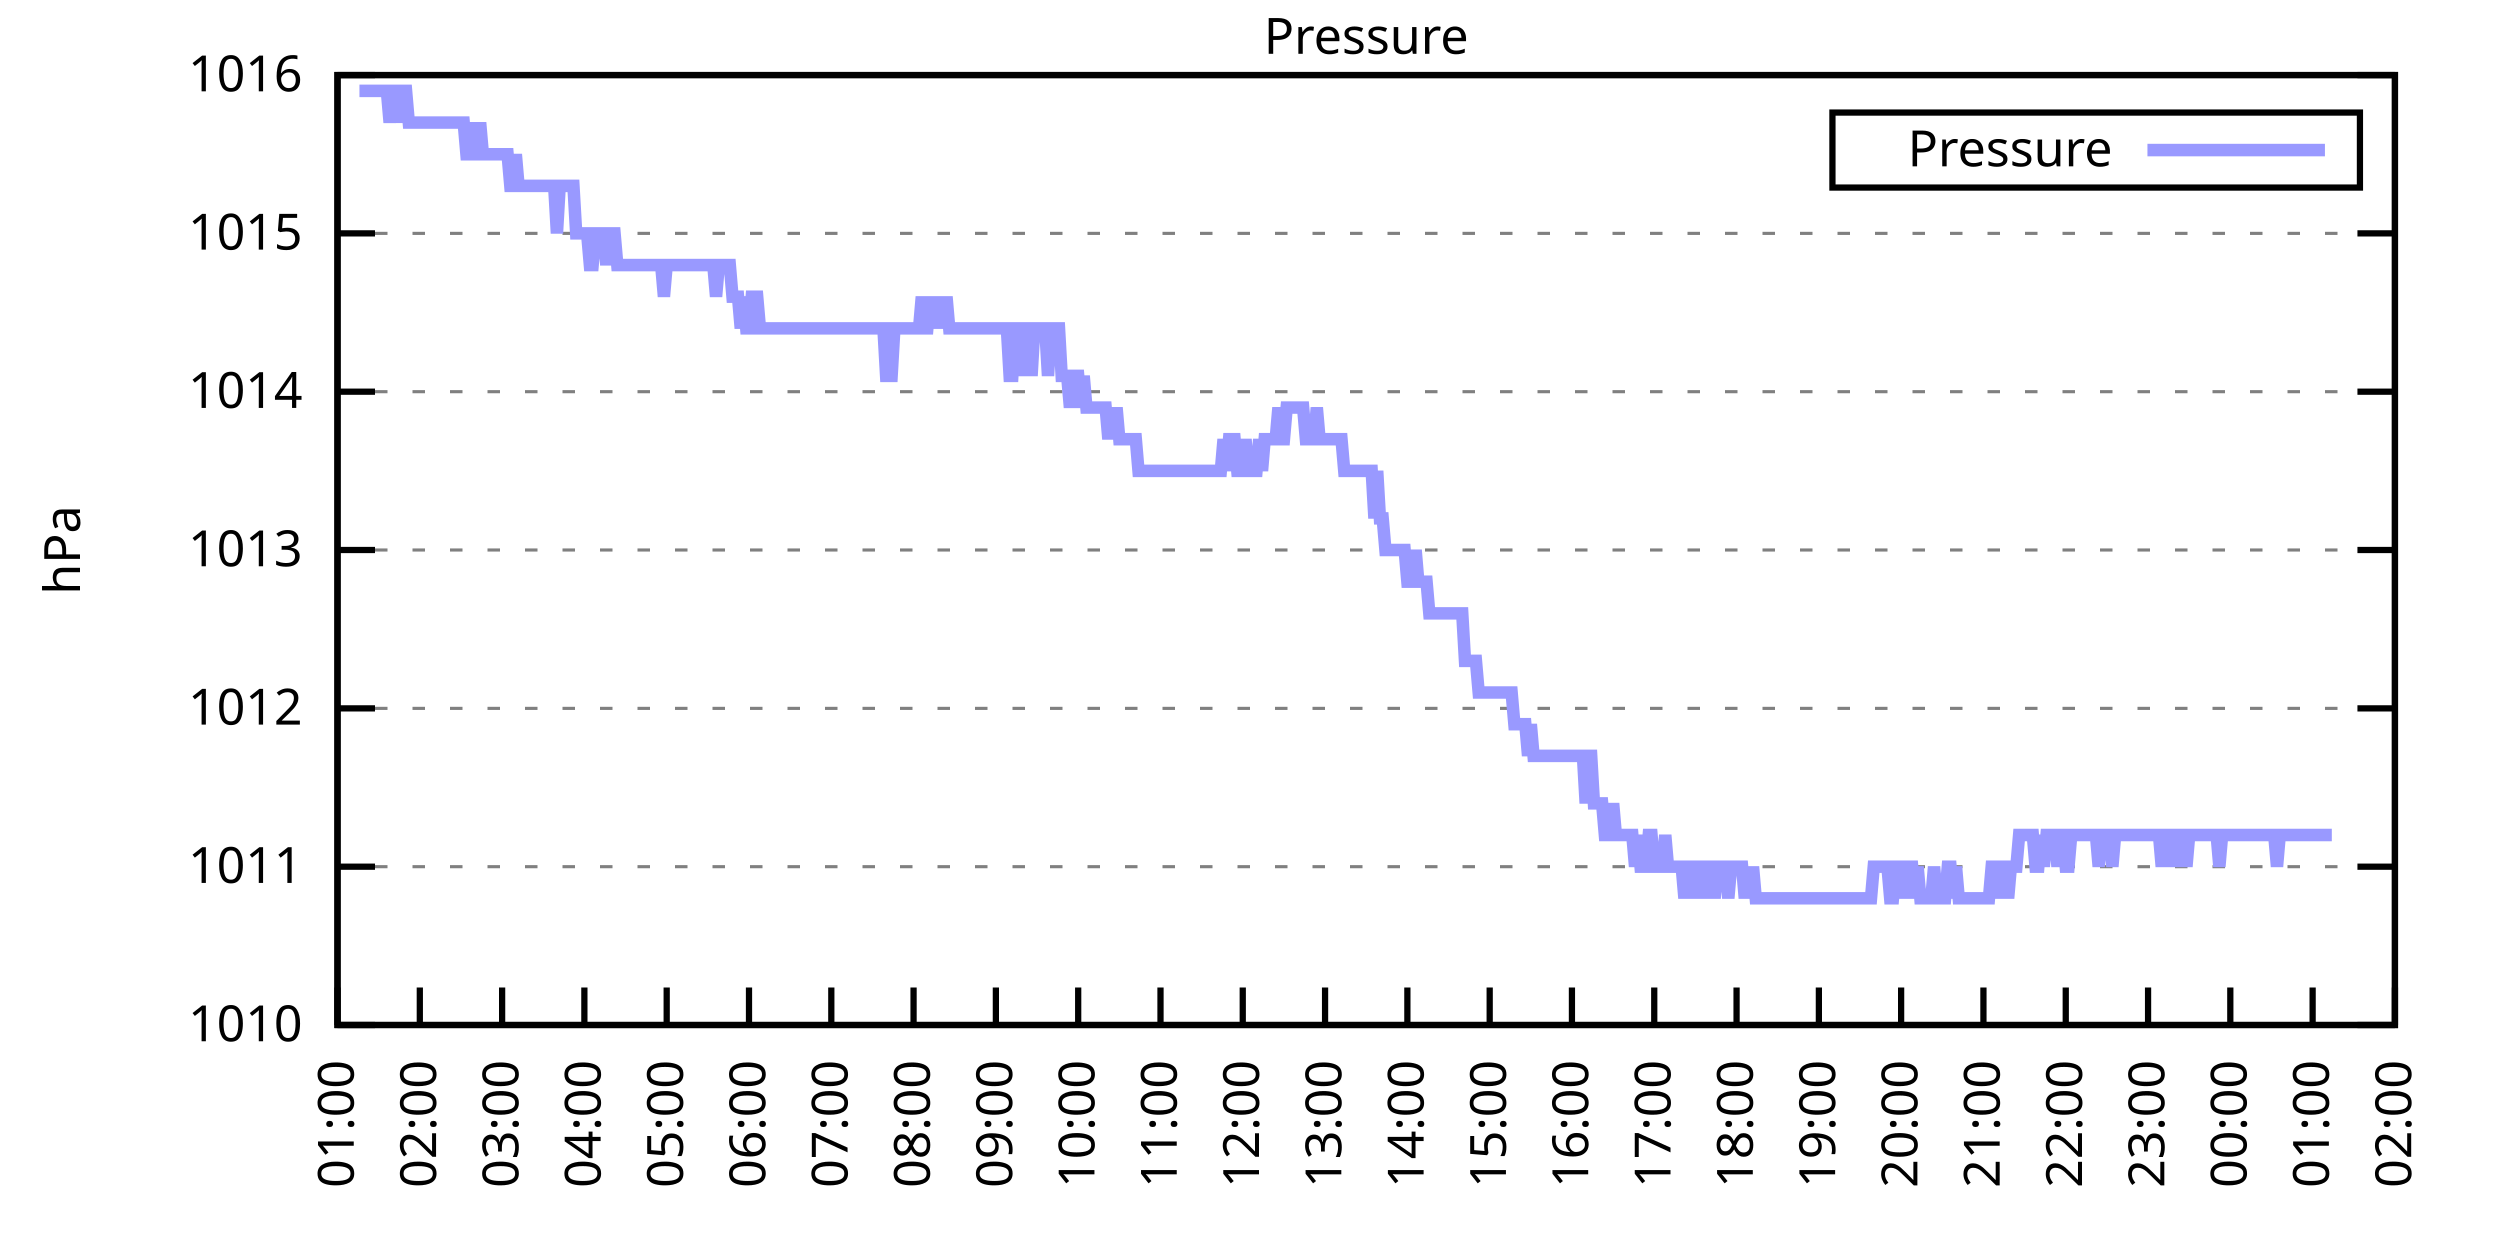
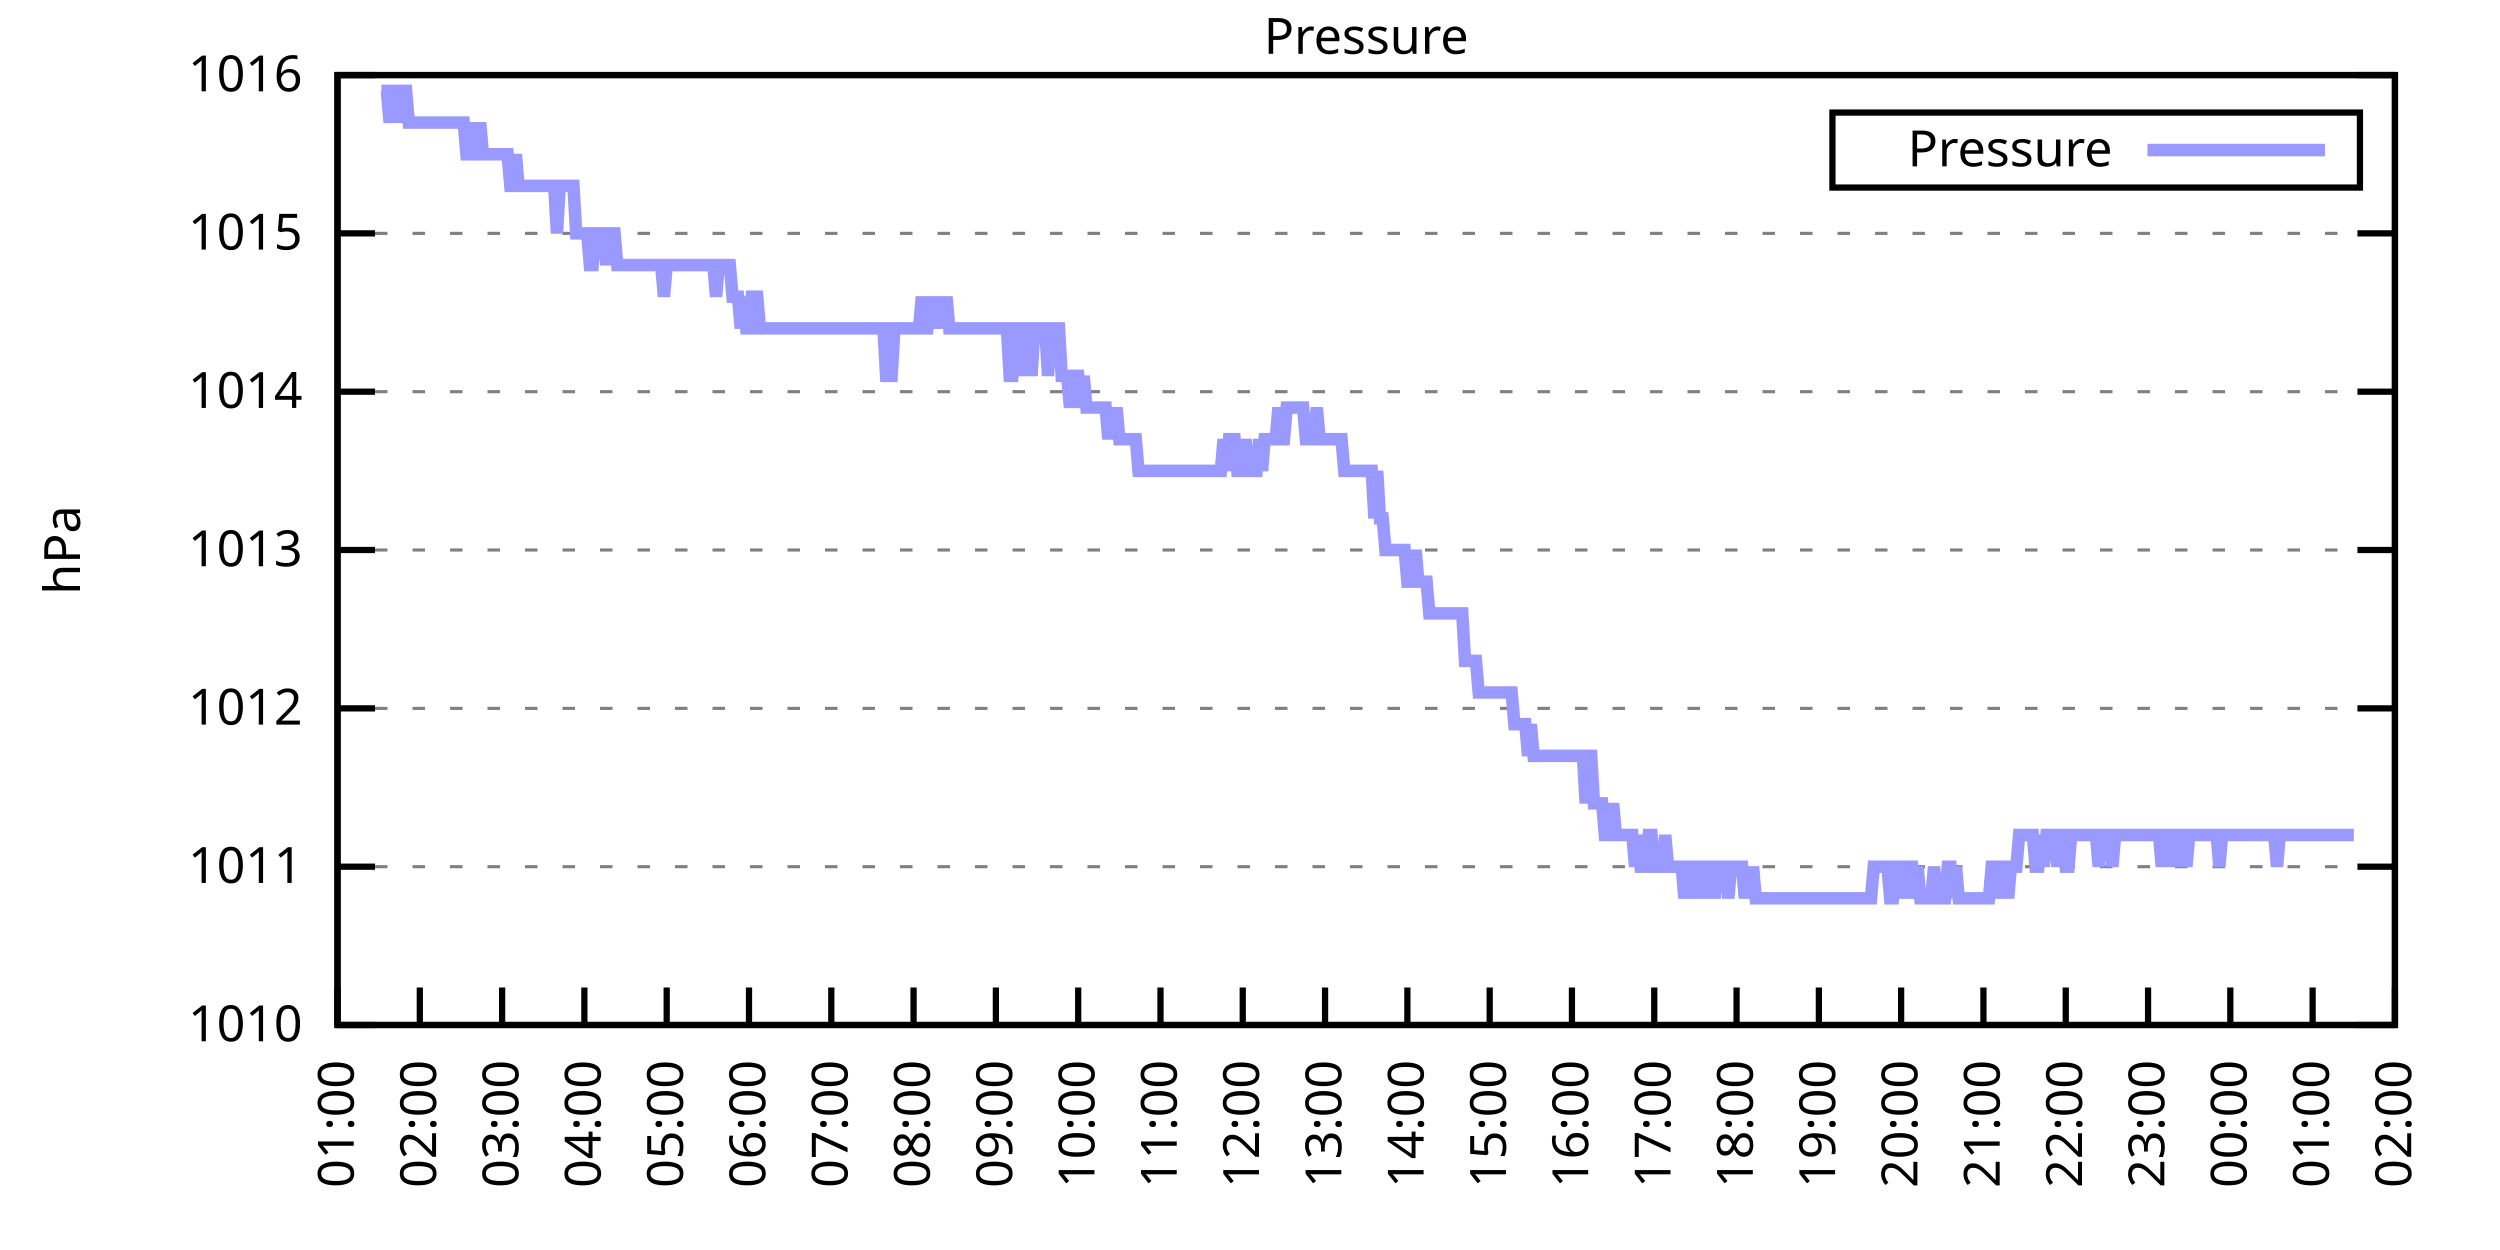
<svg xmlns="http://www.w3.org/2000/svg" xmlns:xlink="http://www.w3.org/1999/xlink" width="400" height="200" viewBox="0 0 400 200">
  <g id="gnuplot_canvas">
    <rect x="0" y="0" width="400" height="200" fill="none" />
    <defs>
      <circle id="gpDot" r="0.5" stroke-width="0.5" stroke="currentColor" />
      <path id="gpPt0" stroke-width="0.333" stroke="currentColor" d="M-1,0 h2 M0,-1 v2" />
      <path id="gpPt1" stroke-width="0.333" stroke="currentColor" d="M-1,-1 L1,1 M1,-1 L-1,1" />
      <path id="gpPt2" stroke-width="0.333" stroke="currentColor" d="M-1,0 L1,0 M0,-1 L0,1 M-1,-1 L1,1 M-1,1 L1,-1" />
      <rect id="gpPt3" stroke-width="0.333" stroke="currentColor" x="-1" y="-1" width="2" height="2" />
      <rect id="gpPt4" stroke-width="0.333" stroke="currentColor" fill="currentColor" x="-1" y="-1" width="2" height="2" />
      <circle id="gpPt5" stroke-width="0.333" stroke="currentColor" cx="0" cy="0" r="1" />
      <use xlink:href="#gpPt5" id="gpPt6" fill="currentColor" stroke="none" />
      <path id="gpPt7" stroke-width="0.333" stroke="currentColor" d="M0,-1.33 L-1.33,0.67 L1.33,0.67 z" />
      <use xlink:href="#gpPt7" id="gpPt8" fill="currentColor" stroke="none" />
      <use xlink:href="#gpPt7" id="gpPt9" stroke="currentColor" transform="rotate(180)" />
      <use xlink:href="#gpPt9" id="gpPt10" fill="currentColor" stroke="none" />
      <use xlink:href="#gpPt3" id="gpPt11" stroke="currentColor" transform="rotate(45)" />
      <use xlink:href="#gpPt11" id="gpPt12" fill="currentColor" stroke="none" />
      <path id="gpPt13" stroke-width="0.333" stroke="currentColor" d="M0,1.330 L1.265,0.411 L0.782,-1.067 L-0.782,-1.076 L-1.265,0.411 z" />
      <use xlink:href="#gpPt13" id="gpPt14" fill="currentColor" stroke="none" />
      <filter id="textbox" filterUnits="objectBoundingBox" x="0" y="0" height="1" width="1">
        <feFlood flood-color="white" flood-opacity="1" result="bgnd" />
        <feComposite in="SourceGraphic" in2="bgnd" operator="atop" />
      </filter>
      <filter id="greybox" filterUnits="objectBoundingBox" x="0" y="0" height="1" width="1">
        <feFlood flood-color="lightgrey" flood-opacity="1" result="grey" />
        <feComposite in="SourceGraphic" in2="grey" operator="atop" />
      </filter>
    </defs>
    <g fill="none" color="white" stroke="currentColor" stroke-width="1.00" stroke-linecap="butt" stroke-linejoin="miter">
</g>
    <g fill="none" color="black" stroke="currentColor" stroke-width="1.00" stroke-linecap="butt" stroke-linejoin="miter">
      <g stroke="none" shape-rendering="crispEdges">
        <polygon fill="rgb(255, 255, 255)" points="54.00,164.00 383.18,164.00 383.18,12.02 54.00,12.02 " />
      </g>
    </g>
    <g fill="none" color="black" stroke="currentColor" stroke-width="1.00" stroke-linecap="butt" stroke-linejoin="miter">
</g>
    <g fill="none" color="black" stroke="black" stroke-width="0.50" stroke-linecap="butt" stroke-linejoin="miter">
</g>
    <g fill="none" color="gray" stroke="currentColor" stroke-width="0.50" stroke-linecap="butt" stroke-linejoin="miter">
      <path stroke="gray" stroke-dasharray="2,4" class="gridline" d="M54.00,164.00 L383.19,164.00  " />
    </g>
    <g fill="none" color="gray" stroke="gray" stroke-width="1.00" stroke-linecap="butt" stroke-linejoin="miter">
</g>
    <g fill="none" color="black" stroke="currentColor" stroke-width="1.00" stroke-linecap="butt" stroke-linejoin="miter">
      <path stroke="black" d="M54.00,164.00 L60.00,164.00 M383.19,164.00 L377.19,164.00  " />
      <g transform="translate(48.40,166.60)" stroke="none" fill="black" font-family="Sans" font-size="8.00" text-anchor="end">
        <text>
          <tspan font-family="Sans"> 1010</tspan>
        </text>
      </g>
    </g>
    <g fill="none" color="black" stroke="currentColor" stroke-width="1.00" stroke-linecap="butt" stroke-linejoin="miter">
</g>
    <g fill="none" color="black" stroke="black" stroke-width="0.50" stroke-linecap="butt" stroke-linejoin="miter">
</g>
    <g fill="none" color="gray" stroke="currentColor" stroke-width="0.50" stroke-linecap="butt" stroke-linejoin="miter">
      <path stroke="gray" stroke-dasharray="2,4" class="gridline" d="M54.00,138.67 L383.19,138.67  " />
    </g>
    <g fill="none" color="gray" stroke="gray" stroke-width="1.00" stroke-linecap="butt" stroke-linejoin="miter">
</g>
    <g fill="none" color="black" stroke="currentColor" stroke-width="1.00" stroke-linecap="butt" stroke-linejoin="miter">
      <path stroke="black" d="M54.00,138.67 L60.00,138.67 M383.19,138.67 L377.19,138.67  " />
      <g transform="translate(48.40,141.27)" stroke="none" fill="black" font-family="Sans" font-size="8.00" text-anchor="end">
        <text>
          <tspan font-family="Sans"> 1011</tspan>
        </text>
      </g>
    </g>
    <g fill="none" color="black" stroke="currentColor" stroke-width="1.00" stroke-linecap="butt" stroke-linejoin="miter">
</g>
    <g fill="none" color="black" stroke="black" stroke-width="0.50" stroke-linecap="butt" stroke-linejoin="miter">
</g>
    <g fill="none" color="gray" stroke="currentColor" stroke-width="0.50" stroke-linecap="butt" stroke-linejoin="miter">
      <path stroke="gray" stroke-dasharray="2,4" class="gridline" d="M54.00,113.34 L383.19,113.34  " />
    </g>
    <g fill="none" color="gray" stroke="gray" stroke-width="1.00" stroke-linecap="butt" stroke-linejoin="miter">
</g>
    <g fill="none" color="black" stroke="currentColor" stroke-width="1.00" stroke-linecap="butt" stroke-linejoin="miter">
      <path stroke="black" d="M54.00,113.34 L60.00,113.34 M383.19,113.34 L377.19,113.34  " />
      <g transform="translate(48.40,115.94)" stroke="none" fill="black" font-family="Sans" font-size="8.00" text-anchor="end">
        <text>
          <tspan font-family="Sans"> 1012</tspan>
        </text>
      </g>
    </g>
    <g fill="none" color="black" stroke="currentColor" stroke-width="1.00" stroke-linecap="butt" stroke-linejoin="miter">
</g>
    <g fill="none" color="black" stroke="black" stroke-width="0.50" stroke-linecap="butt" stroke-linejoin="miter">
</g>
    <g fill="none" color="gray" stroke="currentColor" stroke-width="0.50" stroke-linecap="butt" stroke-linejoin="miter">
      <path stroke="gray" stroke-dasharray="2,4" class="gridline" d="M54.00,88.00 L383.19,88.00  " />
    </g>
    <g fill="none" color="gray" stroke="gray" stroke-width="1.00" stroke-linecap="butt" stroke-linejoin="miter">
</g>
    <g fill="none" color="black" stroke="currentColor" stroke-width="1.00" stroke-linecap="butt" stroke-linejoin="miter">
      <path stroke="black" d="M54.00,88.00 L60.00,88.00 M383.19,88.00 L377.19,88.00  " />
      <g transform="translate(48.40,90.60)" stroke="none" fill="black" font-family="Sans" font-size="8.00" text-anchor="end">
        <text>
          <tspan font-family="Sans"> 1013</tspan>
        </text>
      </g>
    </g>
    <g fill="none" color="black" stroke="currentColor" stroke-width="1.00" stroke-linecap="butt" stroke-linejoin="miter">
</g>
    <g fill="none" color="black" stroke="black" stroke-width="0.50" stroke-linecap="butt" stroke-linejoin="miter">
</g>
    <g fill="none" color="gray" stroke="currentColor" stroke-width="0.50" stroke-linecap="butt" stroke-linejoin="miter">
      <path stroke="gray" stroke-dasharray="2,4" class="gridline" d="M54.00,62.67 L383.19,62.67  " />
    </g>
    <g fill="none" color="gray" stroke="gray" stroke-width="1.00" stroke-linecap="butt" stroke-linejoin="miter">
</g>
    <g fill="none" color="black" stroke="currentColor" stroke-width="1.00" stroke-linecap="butt" stroke-linejoin="miter">
      <path stroke="black" d="M54.00,62.67 L60.00,62.67 M383.19,62.67 L377.19,62.67  " />
      <g transform="translate(48.40,65.27)" stroke="none" fill="black" font-family="Sans" font-size="8.00" text-anchor="end">
        <text>
          <tspan font-family="Sans"> 1014</tspan>
        </text>
      </g>
    </g>
    <g fill="none" color="black" stroke="currentColor" stroke-width="1.00" stroke-linecap="butt" stroke-linejoin="miter">
</g>
    <g fill="none" color="black" stroke="black" stroke-width="0.50" stroke-linecap="butt" stroke-linejoin="miter">
</g>
    <g fill="none" color="gray" stroke="currentColor" stroke-width="0.50" stroke-linecap="butt" stroke-linejoin="miter">
      <path stroke="gray" stroke-dasharray="2,4" class="gridline" d="M54.00,37.34 L383.19,37.34  " />
    </g>
    <g fill="none" color="gray" stroke="gray" stroke-width="1.00" stroke-linecap="butt" stroke-linejoin="miter">
</g>
    <g fill="none" color="black" stroke="currentColor" stroke-width="1.00" stroke-linecap="butt" stroke-linejoin="miter">
      <path stroke="black" d="M54.00,37.34 L60.00,37.34 M383.19,37.34 L377.19,37.34  " />
      <g transform="translate(48.40,39.94)" stroke="none" fill="black" font-family="Sans" font-size="8.00" text-anchor="end">
        <text>
          <tspan font-family="Sans"> 1015</tspan>
        </text>
      </g>
    </g>
    <g fill="none" color="black" stroke="currentColor" stroke-width="1.00" stroke-linecap="butt" stroke-linejoin="miter">
</g>
    <g fill="none" color="black" stroke="black" stroke-width="0.50" stroke-linecap="butt" stroke-linejoin="miter">
</g>
    <g fill="none" color="gray" stroke="currentColor" stroke-width="0.50" stroke-linecap="butt" stroke-linejoin="miter">
      <path stroke="gray" stroke-dasharray="2,4" class="gridline" d="M54.00,12.01 L383.19,12.01  " />
    </g>
    <g fill="none" color="gray" stroke="gray" stroke-width="1.00" stroke-linecap="butt" stroke-linejoin="miter">
</g>
    <g fill="none" color="black" stroke="currentColor" stroke-width="1.00" stroke-linecap="butt" stroke-linejoin="miter">
      <path stroke="black" d="M54.00,12.01 L60.00,12.01 M383.19,12.01 L377.19,12.01  " />
      <g transform="translate(48.40,14.61)" stroke="none" fill="black" font-family="Sans" font-size="8.00" text-anchor="end">
        <text>
          <tspan font-family="Sans"> 1016</tspan>
        </text>
      </g>
    </g>
    <g fill="none" color="black" stroke="currentColor" stroke-width="1.00" stroke-linecap="butt" stroke-linejoin="miter">
      <path stroke="black" d="M54.00,164.00 L54.00,158.00  " />
      <g transform="translate(56.60,169.60) rotate(270.00)" stroke="none" fill="black" font-family="Sans" font-size="8.00" text-anchor="end">
        <text>
          <tspan font-family="Sans">01:00</tspan>
        </text>
      </g>
    </g>
    <g fill="none" color="black" stroke="currentColor" stroke-width="1.00" stroke-linecap="butt" stroke-linejoin="miter">
      <path stroke="black" d="M67.17,164.00 L67.17,158.00  " />
      <g transform="translate(69.77,169.60) rotate(270.00)" stroke="none" fill="black" font-family="Sans" font-size="8.00" text-anchor="end">
        <text>
          <tspan font-family="Sans">02:00</tspan>
        </text>
      </g>
    </g>
    <g fill="none" color="black" stroke="currentColor" stroke-width="1.00" stroke-linecap="butt" stroke-linejoin="miter">
      <path stroke="black" d="M80.34,164.00 L80.34,158.00  " />
      <g transform="translate(82.94,169.60) rotate(270.00)" stroke="none" fill="black" font-family="Sans" font-size="8.00" text-anchor="end">
        <text>
          <tspan font-family="Sans">03:00</tspan>
        </text>
      </g>
    </g>
    <g fill="none" color="black" stroke="currentColor" stroke-width="1.00" stroke-linecap="butt" stroke-linejoin="miter">
      <path stroke="black" d="M93.50,164.00 L93.50,158.00  " />
      <g transform="translate(96.10,169.60) rotate(270.00)" stroke="none" fill="black" font-family="Sans" font-size="8.00" text-anchor="end">
        <text>
          <tspan font-family="Sans">04:00</tspan>
        </text>
      </g>
    </g>
    <g fill="none" color="black" stroke="currentColor" stroke-width="1.00" stroke-linecap="butt" stroke-linejoin="miter">
      <path stroke="black" d="M106.67,164.00 L106.67,158.00  " />
      <g transform="translate(109.27,169.60) rotate(270.00)" stroke="none" fill="black" font-family="Sans" font-size="8.00" text-anchor="end">
        <text>
          <tspan font-family="Sans">05:00</tspan>
        </text>
      </g>
    </g>
    <g fill="none" color="black" stroke="currentColor" stroke-width="1.00" stroke-linecap="butt" stroke-linejoin="miter">
      <path stroke="black" d="M119.84,164.00 L119.84,158.00  " />
      <g transform="translate(122.44,169.60) rotate(270.00)" stroke="none" fill="black" font-family="Sans" font-size="8.00" text-anchor="end">
        <text>
          <tspan font-family="Sans">06:00</tspan>
        </text>
      </g>
    </g>
    <g fill="none" color="black" stroke="currentColor" stroke-width="1.00" stroke-linecap="butt" stroke-linejoin="miter">
      <path stroke="black" d="M133.01,164.00 L133.01,158.00  " />
      <g transform="translate(135.61,169.60) rotate(270.00)" stroke="none" fill="black" font-family="Sans" font-size="8.00" text-anchor="end">
        <text>
          <tspan font-family="Sans">07:00</tspan>
        </text>
      </g>
    </g>
    <g fill="none" color="black" stroke="currentColor" stroke-width="1.00" stroke-linecap="butt" stroke-linejoin="miter">
      <path stroke="black" d="M146.17,164.00 L146.17,158.00  " />
      <g transform="translate(148.77,169.60) rotate(270.00)" stroke="none" fill="black" font-family="Sans" font-size="8.00" text-anchor="end">
        <text>
          <tspan font-family="Sans">08:00</tspan>
        </text>
      </g>
    </g>
    <g fill="none" color="black" stroke="currentColor" stroke-width="1.00" stroke-linecap="butt" stroke-linejoin="miter">
      <path stroke="black" d="M159.34,164.00 L159.34,158.00  " />
      <g transform="translate(161.94,169.60) rotate(270.00)" stroke="none" fill="black" font-family="Sans" font-size="8.00" text-anchor="end">
        <text>
          <tspan font-family="Sans">09:00</tspan>
        </text>
      </g>
    </g>
    <g fill="none" color="black" stroke="currentColor" stroke-width="1.00" stroke-linecap="butt" stroke-linejoin="miter">
      <path stroke="black" d="M172.51,164.00 L172.51,158.00  " />
      <g transform="translate(175.11,169.60) rotate(270.00)" stroke="none" fill="black" font-family="Sans" font-size="8.00" text-anchor="end">
        <text>
          <tspan font-family="Sans">10:00</tspan>
        </text>
      </g>
    </g>
    <g fill="none" color="black" stroke="currentColor" stroke-width="1.00" stroke-linecap="butt" stroke-linejoin="miter">
      <path stroke="black" d="M185.68,164.00 L185.68,158.00  " />
      <g transform="translate(188.28,169.60) rotate(270.00)" stroke="none" fill="black" font-family="Sans" font-size="8.00" text-anchor="end">
        <text>
          <tspan font-family="Sans">11:00</tspan>
        </text>
      </g>
    </g>
    <g fill="none" color="black" stroke="currentColor" stroke-width="1.00" stroke-linecap="butt" stroke-linejoin="miter">
      <path stroke="black" d="M198.84,164.00 L198.84,158.00  " />
      <g transform="translate(201.44,169.60) rotate(270.00)" stroke="none" fill="black" font-family="Sans" font-size="8.00" text-anchor="end">
        <text>
          <tspan font-family="Sans">12:00</tspan>
        </text>
      </g>
    </g>
    <g fill="none" color="black" stroke="currentColor" stroke-width="1.00" stroke-linecap="butt" stroke-linejoin="miter">
      <path stroke="black" d="M212.01,164.00 L212.01,158.00  " />
      <g transform="translate(214.61,169.60) rotate(270.00)" stroke="none" fill="black" font-family="Sans" font-size="8.00" text-anchor="end">
        <text>
          <tspan font-family="Sans">13:00</tspan>
        </text>
      </g>
    </g>
    <g fill="none" color="black" stroke="currentColor" stroke-width="1.00" stroke-linecap="butt" stroke-linejoin="miter">
      <path stroke="black" d="M225.18,164.00 L225.18,158.00  " />
      <g transform="translate(227.78,169.60) rotate(270.00)" stroke="none" fill="black" font-family="Sans" font-size="8.00" text-anchor="end">
        <text>
          <tspan font-family="Sans">14:00</tspan>
        </text>
      </g>
    </g>
    <g fill="none" color="black" stroke="currentColor" stroke-width="1.00" stroke-linecap="butt" stroke-linejoin="miter">
      <path stroke="black" d="M238.35,164.00 L238.35,158.00  " />
      <g transform="translate(240.95,169.60) rotate(270.00)" stroke="none" fill="black" font-family="Sans" font-size="8.00" text-anchor="end">
        <text>
          <tspan font-family="Sans">15:00</tspan>
        </text>
      </g>
    </g>
    <g fill="none" color="black" stroke="currentColor" stroke-width="1.00" stroke-linecap="butt" stroke-linejoin="miter">
      <path stroke="black" d="M251.51,164.00 L251.51,158.00  " />
      <g transform="translate(254.11,169.60) rotate(270.00)" stroke="none" fill="black" font-family="Sans" font-size="8.00" text-anchor="end">
        <text>
          <tspan font-family="Sans">16:00</tspan>
        </text>
      </g>
    </g>
    <g fill="none" color="black" stroke="currentColor" stroke-width="1.00" stroke-linecap="butt" stroke-linejoin="miter">
      <path stroke="black" d="M264.68,164.00 L264.68,158.00  " />
      <g transform="translate(267.28,169.60) rotate(270.00)" stroke="none" fill="black" font-family="Sans" font-size="8.00" text-anchor="end">
        <text>
          <tspan font-family="Sans">17:00</tspan>
        </text>
      </g>
    </g>
    <g fill="none" color="black" stroke="currentColor" stroke-width="1.00" stroke-linecap="butt" stroke-linejoin="miter">
      <path stroke="black" d="M277.85,164.00 L277.85,158.00  " />
      <g transform="translate(280.45,169.60) rotate(270.00)" stroke="none" fill="black" font-family="Sans" font-size="8.00" text-anchor="end">
        <text>
          <tspan font-family="Sans">18:00</tspan>
        </text>
      </g>
    </g>
    <g fill="none" color="black" stroke="currentColor" stroke-width="1.00" stroke-linecap="butt" stroke-linejoin="miter">
      <path stroke="black" d="M291.02,164.00 L291.02,158.00  " />
      <g transform="translate(293.62,169.60) rotate(270.00)" stroke="none" fill="black" font-family="Sans" font-size="8.00" text-anchor="end">
        <text>
          <tspan font-family="Sans">19:00</tspan>
        </text>
      </g>
    </g>
    <g fill="none" color="black" stroke="currentColor" stroke-width="1.00" stroke-linecap="butt" stroke-linejoin="miter">
      <path stroke="black" d="M304.18,164.00 L304.18,158.00  " />
      <g transform="translate(306.78,169.60) rotate(270.00)" stroke="none" fill="black" font-family="Sans" font-size="8.00" text-anchor="end">
        <text>
          <tspan font-family="Sans">20:00</tspan>
        </text>
      </g>
    </g>
    <g fill="none" color="black" stroke="currentColor" stroke-width="1.00" stroke-linecap="butt" stroke-linejoin="miter">
      <path stroke="black" d="M317.35,164.00 L317.35,158.00  " />
      <g transform="translate(319.95,169.60) rotate(270.00)" stroke="none" fill="black" font-family="Sans" font-size="8.00" text-anchor="end">
        <text>
          <tspan font-family="Sans">21:00</tspan>
        </text>
      </g>
    </g>
    <g fill="none" color="black" stroke="currentColor" stroke-width="1.00" stroke-linecap="butt" stroke-linejoin="miter">
      <path stroke="black" d="M330.52,164.00 L330.52,158.00  " />
      <g transform="translate(333.12,169.60) rotate(270.00)" stroke="none" fill="black" font-family="Sans" font-size="8.00" text-anchor="end">
        <text>
          <tspan font-family="Sans">22:00</tspan>
        </text>
      </g>
    </g>
    <g fill="none" color="black" stroke="currentColor" stroke-width="1.00" stroke-linecap="butt" stroke-linejoin="miter">
      <path stroke="black" d="M343.69,164.00 L343.69,158.00  " />
      <g transform="translate(346.29,169.60) rotate(270.00)" stroke="none" fill="black" font-family="Sans" font-size="8.00" text-anchor="end">
        <text>
          <tspan font-family="Sans">23:00</tspan>
        </text>
      </g>
    </g>
    <g fill="none" color="black" stroke="currentColor" stroke-width="1.00" stroke-linecap="butt" stroke-linejoin="miter">
      <path stroke="black" d="M356.85,164.00 L356.85,158.00  " />
      <g transform="translate(359.45,169.60) rotate(270.00)" stroke="none" fill="black" font-family="Sans" font-size="8.00" text-anchor="end">
        <text>
          <tspan font-family="Sans">00:00</tspan>
        </text>
      </g>
    </g>
    <g fill="none" color="black" stroke="currentColor" stroke-width="1.00" stroke-linecap="butt" stroke-linejoin="miter">
      <path stroke="black" d="M370.02,164.00 L370.02,158.00  " />
      <g transform="translate(372.62,169.60) rotate(270.00)" stroke="none" fill="black" font-family="Sans" font-size="8.00" text-anchor="end">
        <text>
          <tspan font-family="Sans">01:00</tspan>
        </text>
      </g>
    </g>
    <g fill="none" color="black" stroke="currentColor" stroke-width="1.00" stroke-linecap="butt" stroke-linejoin="miter">
      <path stroke="black" d="M383.19,164.00 L383.19,158.00  " />
      <g transform="translate(385.79,169.60) rotate(270.00)" stroke="none" fill="black" font-family="Sans" font-size="8.00" text-anchor="end">
        <text>
          <tspan font-family="Sans">02:00</tspan>
        </text>
      </g>
    </g>
    <g fill="none" color="black" stroke="currentColor" stroke-width="1.00" stroke-linecap="butt" stroke-linejoin="miter">
</g>
    <g fill="none" color="black" stroke="currentColor" stroke-width="1.00" stroke-linecap="butt" stroke-linejoin="miter">
      <path stroke="black" d="M54.00,12.01 L54.00,164.00 L383.19,164.00 L383.19,12.01 L54.00,12.01 Z  " />
    </g>
    <g fill="none" color="black" stroke="currentColor" stroke-width="1.00" stroke-linecap="butt" stroke-linejoin="miter">
</g>
    <g fill="none" color="black" stroke="currentColor" stroke-width="1.00" stroke-linecap="butt" stroke-linejoin="miter">
      <path stroke="black" d="M293.19,30.01 L293.19,18.01 L377.59,18.01 L377.59,30.01 L293.19,30.01 Z  " />
    </g>
    <g id="Pressure_plot_1">
      <g fill="none" color="white" stroke="black" stroke-width="2.00" stroke-linecap="butt" stroke-linejoin="miter">
</g>
      <g fill="none" color="black" stroke="currentColor" stroke-width="2.00" stroke-linecap="butt" stroke-linejoin="miter">
        <g transform="translate(337.99,26.61)" stroke="none" fill="black" font-family="Sans" font-size="8.00" text-anchor="end">
          <text>
            <tspan font-family="Sans">Pressure</tspan>
          </text>
        </g>
      </g>
      <g fill="none" color="black" stroke="currentColor" stroke-width="2.00" stroke-linecap="butt" stroke-linejoin="miter">
-         <path stroke="rgb(153, 153, 255)" d="M343.59,24.01 L371.99,24.01 M57.51,14.54 L57.95,14.54 L58.39,14.54 L58.83,14.54 L59.27,14.54 L59.71,14.54   L60.14,14.54 L60.58,14.54 L61.02,14.54 L61.46,14.54 L61.90,14.54 L62.34,19.61 L62.78,14.54 L63.22,14.54   L63.66,14.54 L64.10,19.61 L64.53,14.54 L64.97,14.54 L65.41,19.61 L65.85,19.61 L66.29,19.61 L66.73,19.61   L67.17,19.61 L67.61,19.61 L68.05,19.61 L68.48,19.61 L68.92,19.61 L69.36,19.61 L69.80,19.61 L70.24,19.61   L70.68,19.61 L71.12,19.61 L71.56,19.61 L72.00,19.61 L72.43,19.61 L72.87,19.61 L73.31,19.61 L73.75,19.61   L74.19,19.61 L74.63,24.68 L75.07,24.68 L75.51,19.61 L75.95,24.68 L76.38,24.68 L76.82,19.61 L77.26,24.68   L77.70,24.68 L78.14,24.68 L78.58,24.68 L79.02,24.68 L79.46,24.68 L79.90,24.68 L80.34,24.68 L80.77,24.68   L81.21,24.68 L81.65,29.74 L82.09,29.74 L82.53,24.68 L82.97,29.74 L83.41,29.74 L83.85,29.74 L84.29,29.74   L84.72,29.74 L85.16,29.74 L85.60,29.74 L86.04,29.74 L86.48,29.74 L86.92,29.74 L87.36,29.74 L87.80,29.74   L88.24,29.74 L88.67,29.74 L89.11,37.34 L89.55,29.74 L89.99,29.74 L90.43,29.74 L90.87,29.74 L91.31,29.74   L91.75,29.74 L92.19,37.34 L92.62,37.34 L93.06,37.34 L93.50,37.34 L93.94,37.34 L94.38,42.41 L94.82,42.41   L95.26,37.34 L95.70,37.34 L96.14,37.34 L96.58,37.34 L97.01,42.41 L97.45,37.34 L97.89,37.34 L98.33,37.34   L98.77,42.41 L99.21,42.41 L99.65,42.41 L100.09,42.41 L100.53,42.41 L100.96,42.41 L101.40,42.41 L101.84,42.41   L102.28,42.41 L102.72,42.41 L103.16,42.41 L103.60,42.41 L104.04,42.41 L104.48,42.41 L104.91,42.41 L105.35,42.41   L105.79,42.41 L106.23,47.47 L106.67,42.41 L107.11,42.41 L107.55,42.41 L107.99,42.41 L108.43,42.41 L108.87,42.41   L109.30,42.41 L109.74,42.41 L110.18,42.41 L110.62,42.41 L111.06,42.41 L111.50,42.41 L111.94,42.41 L112.38,42.41   L112.82,42.41 L113.25,42.41 L113.69,42.41 L114.13,42.41 L114.57,47.47 L115.01,42.41 L115.45,42.41 L115.89,42.41   L116.33,42.41 L116.77,42.41 L117.20,47.47 L117.64,47.47 L118.08,47.47 L118.52,52.54 L118.96,47.47 L119.40,52.54   L119.84,52.54 L120.28,47.47 L120.72,47.47 L121.15,47.47 L121.59,52.54 L122.03,52.54 L122.47,52.54 L122.91,52.54   L123.35,52.54 L123.79,52.54 L124.23,52.54 L124.67,52.54 L125.11,52.54 L125.54,52.54 L125.98,52.54 L126.42,52.54   L126.86,52.54 L127.30,52.54 L127.74,52.54 L128.18,52.54 L128.62,52.54 L129.06,52.54 L129.49,52.54 L129.93,52.54   L130.37,52.54 L130.81,52.54 L131.25,52.54 L131.69,52.54 L132.13,52.54 L132.57,52.54 L133.01,52.54 L133.44,52.54   L133.88,52.54 L134.32,52.54 L134.76,52.54 L135.20,52.54 L135.64,52.54 L136.08,52.54 L136.52,52.54 L136.96,52.54   L137.39,52.54 L137.83,52.54 L138.27,52.54 L138.71,52.54 L139.15,52.54 L139.59,52.54 L140.03,52.54 L140.47,52.54   L140.91,52.54 L141.35,52.54 L141.78,60.14 L142.22,60.14 L142.66,60.14 L143.10,52.54 L143.54,52.54 L143.98,52.54   L144.42,52.54 L144.86,52.54 L145.30,52.54 L145.73,52.54 L146.17,52.54 L146.61,52.54 L147.05,52.54 L147.49,47.47   L147.93,52.54 L148.37,52.54 L148.81,47.47 L149.25,52.54 L149.68,47.47 L150.12,52.54 L150.56,47.47 L151.00,52.54   L151.44,47.47 L151.88,52.54 L152.32,52.54 L152.76,52.54 L153.20,52.54 L153.63,52.54 L154.07,52.54 L154.51,52.54   L154.95,52.54 L155.39,52.54 L155.83,52.54 L156.27,52.54 L156.71,52.54 L157.15,52.54 L157.59,52.54 L158.02,52.54   L158.46,52.54 L158.90,52.54 L159.34,52.54 L159.78,52.54 L160.22,52.54 L160.66,52.54 L161.10,52.54 L161.54,60.14   L161.97,60.14 L162.41,52.54 L162.85,52.54 L163.29,52.54 L163.73,60.14 L164.17,52.54 L164.61,52.54 L165.05,60.14   L165.49,52.54 L165.92,52.54 L166.36,52.54 L166.80,52.54 L167.24,52.54 L167.68,60.14 L168.12,52.54 L168.56,52.54   L169.00,52.54 L169.44,52.54 L169.87,60.14 L170.31,60.14 L170.75,60.14 L171.19,65.21 L171.63,60.14 L172.07,60.14   L172.51,60.14 L172.95,65.21 L173.39,60.14 L173.83,65.21 L174.26,65.21 L174.70,65.21 L175.14,65.21 L175.58,65.21   L176.02,65.21 L176.46,65.21 L176.90,65.21 L177.34,70.27 L177.78,65.21 L178.21,70.27 L178.65,65.21 L179.09,70.27   L179.53,70.27 L179.97,70.27 L180.41,70.27 L180.85,70.27 L181.29,70.27 L181.73,70.27 L182.16,75.34 L182.60,75.34   L183.04,75.34 L183.48,75.34 L183.92,75.34 L184.36,75.34 L184.80,75.34 L185.24,75.34 L185.68,75.34 L186.11,75.34   L186.55,75.34 L186.99,75.34 L187.43,75.34 L187.87,75.34 L188.31,75.34 L188.75,75.34 L189.19,75.34 L189.63,75.34   L190.07,75.34 L190.50,75.34 L190.94,75.34 L191.38,75.34 L191.82,75.34 L192.26,75.34 L192.70,75.34 L193.14,75.34   L193.58,75.34 L194.02,75.34 L194.45,75.34 L194.89,75.34 L195.33,75.34 L195.77,70.27 L196.21,75.34 L196.65,70.27   L197.09,70.27 L197.53,70.27 L197.97,75.34 L198.40,75.34 L198.84,75.34 L199.28,70.27 L199.72,75.34 L200.16,75.34   L200.60,75.34 L201.04,75.34 L201.48,70.27 L201.92,75.34 L202.35,70.27 L202.79,70.27 L203.23,70.27 L203.67,70.27   L204.11,70.27 L204.55,65.21 L204.99,70.27 L205.43,70.27 L205.87,65.21 L206.31,65.21 L206.74,65.21 L207.18,65.21   L207.62,65.21 L208.06,65.21 L208.50,65.21 L208.94,70.27 L209.38,70.27 L209.82,70.27 L210.26,70.27 L210.69,65.21   L211.13,70.27 L211.57,70.27 L212.01,70.27 L212.45,70.27 L212.89,70.27 L213.33,70.27 L213.77,70.27 L214.21,70.27   L214.64,70.27 L215.08,75.34 L215.52,75.34 L215.96,75.34 L216.40,75.34 L216.84,75.34 L217.28,75.34 L217.72,75.34   L218.16,75.34 L218.60,75.34 L219.03,75.34 L219.47,75.34 L219.91,82.94 L220.35,75.34 L220.79,82.94 L221.23,82.94   L221.67,88.00 L222.11,88.00 L222.55,88.00 L222.98,88.00 L223.42,88.00 L223.86,88.00 L224.30,88.00 L224.74,88.00   L225.18,93.07 L225.62,93.07 L226.06,93.07 L226.50,88.00 L226.93,93.07 L227.37,93.07 L227.81,93.07 L228.25,93.07   L228.69,98.14 L229.13,98.14 L229.57,98.14 L230.01,98.14 L230.45,98.14 L230.88,98.14 L231.32,98.14 L231.76,98.14   L232.20,98.14 L232.64,98.14 L233.08,98.14 L233.52,98.14 L233.96,98.14 L234.40,105.74 L234.84,105.74 L235.27,105.74   L235.71,105.74 L236.15,105.74 L236.59,110.80 L237.03,110.80 L237.47,110.80 L237.91,110.80 L238.35,110.80 L238.79,110.80   L239.22,110.80 L239.66,110.80 L240.10,110.80 L240.54,110.80 L240.98,110.80 L241.42,110.80 L241.86,110.80 L242.30,115.87   L242.74,115.87 L243.17,115.87 L243.61,115.87 L244.05,115.87 L244.49,120.94 L244.93,115.87 L245.37,120.94 L245.81,120.94   L246.25,120.94 L246.69,120.94 L247.12,120.94 L247.56,120.94 L248.00,120.94 L248.44,120.94 L248.88,120.94 L249.32,120.94   L249.76,120.94 L250.20,120.94 L250.64,120.94 L251.08,120.94 L251.51,120.94 L251.95,120.94 L252.39,120.94 L252.83,120.94   L253.27,120.94 L253.71,128.54 L254.15,120.94 L254.59,120.94 L255.03,128.54 L255.46,128.54 L255.90,128.54 L256.34,128.54   L256.78,133.60 L257.22,133.60 L257.66,133.60 L258.10,128.54 L258.54,133.60 L258.98,133.60 L259.41,133.60 L259.85,133.60   L260.29,133.60 L260.73,133.60 L261.17,133.60 L261.61,138.67 L262.05,133.60 L262.49,138.67 L262.93,138.67 L263.36,138.67   L263.80,133.60 L264.24,133.60 L264.68,138.67 L265.12,138.67 L265.56,138.67 L266.00,138.67 L266.44,133.60 L266.88,138.67   L267.32,138.67 L267.75,138.67 L268.19,138.67 L268.63,138.67 L269.07,138.67 L269.51,143.73 L269.95,138.67 L270.39,138.67   L270.83,138.67 L271.27,143.73 L271.70,138.67 L272.14,138.67 L272.58,143.73 L273.02,138.67 L273.46,138.67 L273.90,138.67   L274.34,143.73 L274.78,138.67 L275.22,138.67 L275.65,138.67 L276.09,138.67 L276.53,143.73 L276.97,138.67 L277.41,138.67   L277.85,138.67 L278.29,138.67 L278.73,138.67 L279.17,143.73 L279.60,138.67 L280.04,143.73 L280.48,138.67 L280.92,143.73   L281.36,143.73 L281.80,143.73 L282.24,143.73 L282.68,143.73 L283.12,143.73 L283.56,143.73 L283.99,143.73 L284.43,143.73   L284.87,143.73 L285.31,143.73 L285.75,143.73 L286.19,143.73 L286.63,143.73 L287.07,143.73 L287.51,143.73 L287.94,143.73   L288.38,143.73 L288.82,143.73 L289.26,143.73 L289.70,143.73 L290.14,143.73 L290.58,143.73 L291.02,143.73 L291.46,143.73   L291.89,143.73 L292.33,143.73 L292.77,143.73 L293.21,143.73 L293.65,143.73 L294.09,143.73 L294.53,143.73 L294.97,143.73   L295.41,143.73 L295.84,143.73 L296.28,143.73 L296.72,143.73 L297.16,143.73 L297.60,143.73 L298.04,143.73 L298.48,143.73   L298.92,143.73 L299.36,143.73 L299.80,138.67 L300.23,138.67 L300.67,138.67 L301.11,138.67 L301.55,138.67 L301.99,138.67   L302.43,143.73 L302.87,143.73 L303.31,138.67 L303.75,138.67 L304.18,143.73 L304.62,138.67 L305.06,143.73 L305.50,138.67   L305.94,138.67 L306.38,143.73 L306.82,138.67 L307.26,143.73 L307.70,143.73 L308.13,143.73 L308.57,143.73 L309.01,143.73   L309.45,138.67 L309.89,143.73 L310.33,143.73 L310.77,143.73 L311.21,143.73 L311.65,138.67 L312.08,138.67 L312.52,143.73   L312.96,138.67 L313.40,143.73 L313.84,143.73 L314.28,143.73 L314.72,143.73 L315.16,143.73 L315.60,143.73 L316.04,143.73   L316.47,143.73 L316.91,143.73 L317.35,143.73 L317.79,143.73 L318.23,143.73 L318.67,138.67 L319.11,138.67 L319.55,138.67   L319.99,143.73 L320.42,138.67 L320.86,138.67 L321.30,143.73 L321.74,138.67 L322.18,138.67 L322.62,138.67 L323.06,133.60   L323.50,133.60 L323.94,133.60 L324.37,133.60 L324.81,133.60 L325.25,133.60 L325.69,138.67 L326.13,138.67 L326.57,133.60   L327.01,138.67 L327.45,133.60 L327.89,133.60 L328.33,133.60 L328.76,133.60 L329.20,138.67 L329.64,133.60 L330.08,133.60   L330.52,138.67 L330.96,138.67 L331.40,133.60 L331.84,133.60 L332.28,133.60 L332.71,133.60 L333.15,133.60 L333.59,133.60   L334.03,133.60 L334.47,133.60 L334.91,133.60 L335.35,133.60 L335.79,138.67 L336.23,133.60 L336.66,133.60 L337.10,133.60   L337.54,133.60 L337.98,138.67 L338.42,133.60 L338.86,133.60 L339.30,133.60 L339.74,133.60 L340.18,133.60 L340.61,133.60   L341.05,133.60 L341.49,133.60 L341.93,133.60 L342.37,133.60 L342.81,133.60 L343.25,133.60 L343.69,133.60 L344.13,133.60   L344.57,133.60 L345.00,133.60 L345.44,133.60 L345.88,138.67 L346.32,133.60 L346.76,133.60 L347.20,138.67 L347.64,133.60   L348.08,138.67 L348.52,133.60 L348.95,133.60 L349.39,133.60 L349.83,138.67 L350.27,133.60 L350.71,133.60 L351.15,133.60   L351.59,133.60 L352.03,133.60 L352.47,133.60 L352.90,133.60 L353.34,133.60 L353.78,133.60 L354.22,133.60 L354.66,133.60   L355.10,138.67 L355.54,133.60 L355.98,133.60 L356.42,133.60 L356.85,133.60 L357.29,133.60 L357.73,133.60 L358.17,133.60   L358.61,133.60 L359.05,133.60 L359.49,133.60 L359.93,133.60 L360.37,133.60 L360.81,133.60 L361.24,133.60 L361.68,133.60   L362.12,133.60 L362.56,133.60 L363.00,133.60 L363.44,133.60 L363.88,133.60 L364.32,138.67 L364.76,133.60 L365.19,133.60   L365.63,133.60 L366.07,133.60 L366.51,133.60 L366.95,133.60 L367.39,133.60 L367.83,133.60 L368.27,133.60 L368.71,133.60   L369.14,133.60 L369.58,133.60 L370.02,133.60 L370.46,133.60 L370.90,133.60 L371.34,133.60 L371.78,133.60 L372.22,133.60   L372.66,133.60 L373.09,133.60  " />
+         <path stroke="rgb(153, 153, 255)" d="M343.59,24.01 L371.99,24.01 M61.02,14.54 L61.46,14.54 L61.90,14.54 L62.34,19.61 L62.78,14.54 L63.22,14.54   L63.66,14.54 L64.10,19.61 L64.53,14.54 L64.97,14.54 L65.41,19.61 L65.85,19.61 L66.29,19.61 L66.73,19.61   L67.17,19.61 L67.61,19.61 L68.05,19.61 L68.48,19.61 L68.92,19.61 L69.36,19.61 L69.80,19.61 L70.24,19.61   L70.68,19.61 L71.12,19.61 L71.56,19.61 L72.00,19.61 L72.43,19.61 L72.87,19.61 L73.31,19.61 L73.75,19.61   L74.19,19.61 L74.63,24.68 L75.07,24.68 L75.51,19.61 L75.95,24.68 L76.38,24.68 L76.82,19.61 L77.26,24.68   L77.70,24.68 L78.14,24.68 L78.58,24.68 L79.02,24.68 L79.46,24.68 L79.90,24.68 L80.34,24.68 L80.77,24.68   L81.21,24.68 L81.65,29.74 L82.09,29.74 L82.53,24.68 L82.97,29.74 L83.41,29.74 L83.85,29.74 L84.29,29.74   L84.72,29.74 L85.16,29.74 L85.60,29.74 L86.04,29.74 L86.48,29.74 L86.92,29.74 L87.36,29.74 L87.80,29.74   L88.24,29.74 L88.67,29.74 L89.11,37.34 L89.55,29.74 L89.99,29.74 L90.43,29.74 L90.87,29.74 L91.31,29.74   L91.75,29.74 L92.19,37.34 L92.62,37.34 L93.06,37.34 L93.50,37.34 L93.94,37.34 L94.38,42.41 L94.82,42.41   L95.26,37.34 L95.70,37.34 L96.14,37.34 L96.58,37.34 L97.01,42.41 L97.45,37.34 L97.89,37.34 L98.33,37.34   L98.77,42.41 L99.21,42.41 L99.65,42.41 L100.09,42.41 L100.53,42.41 L100.96,42.41 L101.40,42.41 L101.84,42.41   L102.28,42.41 L102.72,42.41 L103.16,42.41 L103.60,42.41 L104.04,42.41 L104.48,42.41 L104.91,42.41 L105.35,42.41   L105.79,42.41 L106.23,47.47 L106.67,42.41 L107.11,42.41 L107.55,42.41 L107.99,42.41 L108.43,42.41 L108.87,42.41   L109.30,42.41 L109.74,42.41 L110.18,42.41 L110.62,42.41 L111.06,42.41 L111.50,42.41 L111.94,42.41 L112.38,42.41   L112.82,42.41 L113.25,42.41 L113.69,42.41 L114.13,42.41 L114.57,47.47 L115.01,42.41 L115.45,42.41 L115.89,42.41   L116.33,42.41 L116.77,42.41 L117.20,47.47 L117.64,47.47 L118.08,47.47 L118.52,52.54 L118.96,47.47 L119.40,52.54   L119.84,52.54 L120.28,47.47 L120.72,47.47 L121.15,47.47 L121.59,52.54 L122.03,52.54 L122.47,52.54 L122.91,52.54   L123.35,52.54 L123.79,52.54 L124.23,52.54 L124.67,52.54 L125.11,52.54 L125.54,52.54 L125.98,52.54 L126.42,52.54   L126.86,52.54 L127.30,52.54 L127.74,52.54 L128.18,52.54 L128.62,52.54 L129.06,52.54 L129.49,52.54 L129.93,52.54   L130.37,52.54 L130.81,52.54 L131.25,52.54 L131.69,52.54 L132.13,52.54 L132.57,52.54 L133.01,52.54 L133.44,52.54   L133.88,52.54 L134.32,52.54 L134.76,52.54 L135.20,52.54 L135.64,52.54 L136.08,52.54 L136.52,52.54 L136.96,52.54   L137.39,52.54 L137.83,52.54 L138.27,52.54 L138.71,52.54 L139.15,52.54 L139.59,52.54 L140.03,52.54 L140.47,52.54   L140.91,52.54 L141.35,52.54 L141.78,60.14 L142.22,60.14 L142.66,60.14 L143.10,52.54 L143.54,52.54 L143.98,52.54   L144.42,52.54 L144.86,52.54 L145.30,52.54 L145.73,52.54 L146.17,52.54 L146.61,52.54 L147.05,52.54 L147.49,47.47   L147.93,52.54 L148.37,52.54 L148.81,47.47 L149.25,52.54 L149.68,47.47 L150.12,52.54 L150.56,47.47 L151.00,52.54   L151.44,47.47 L151.88,52.54 L152.32,52.54 L152.76,52.54 L153.20,52.54 L153.63,52.54 L154.07,52.54 L154.51,52.54   L154.95,52.54 L155.39,52.54 L155.83,52.54 L156.27,52.54 L156.71,52.54 L157.15,52.54 L157.59,52.54 L158.02,52.54   L158.46,52.54 L158.90,52.54 L159.34,52.54 L159.78,52.54 L160.22,52.54 L160.66,52.54 L161.10,52.54 L161.54,60.14   L161.97,60.14 L162.41,52.54 L162.85,52.54 L163.29,52.54 L163.73,60.14 L164.17,52.54 L164.61,52.54 L165.05,60.14   L165.49,52.54 L165.92,52.54 L166.36,52.54 L166.80,52.54 L167.24,52.54 L167.68,60.14 L168.12,52.54 L168.56,52.54   L169.00,52.54 L169.44,52.54 L169.87,60.14 L170.31,60.14 L170.75,60.14 L171.19,65.21 L171.63,60.14 L172.07,60.14   L172.51,60.14 L172.95,65.21 L173.39,60.14 L173.83,65.21 L174.26,65.21 L174.70,65.21 L175.14,65.21 L175.58,65.21   L176.02,65.21 L176.46,65.21 L176.90,65.21 L177.34,70.27 L177.78,65.21 L178.21,70.27 L178.65,65.21 L179.09,70.27   L179.53,70.27 L179.97,70.27 L180.41,70.27 L180.85,70.27 L181.29,70.27 L181.73,70.27 L182.16,75.34 L182.60,75.34   L183.04,75.34 L183.48,75.34 L183.92,75.34 L184.36,75.34 L184.80,75.34 L185.24,75.34 L185.68,75.34 L186.11,75.34   L186.55,75.34 L186.99,75.34 L187.43,75.34 L187.87,75.34 L188.31,75.34 L188.75,75.34 L189.19,75.34 L189.63,75.34   L190.07,75.34 L190.50,75.34 L190.94,75.34 L191.38,75.34 L191.82,75.34 L192.26,75.34 L192.70,75.34 L193.14,75.34   L193.58,75.34 L194.02,75.34 L194.45,75.34 L194.89,75.34 L195.33,75.34 L195.77,70.27 L196.21,75.34 L196.65,70.27   L197.09,70.27 L197.53,70.27 L197.97,75.34 L198.40,75.34 L198.84,75.34 L199.28,70.27 L199.72,75.34 L200.16,75.34   L200.60,75.34 L201.04,75.34 L201.48,70.27 L201.92,75.34 L202.35,70.27 L202.79,70.27 L203.23,70.27 L203.67,70.27   L204.11,70.27 L204.55,65.21 L204.99,70.27 L205.43,70.27 L205.87,65.21 L206.31,65.21 L206.74,65.21 L207.18,65.21   L207.62,65.21 L208.06,65.21 L208.50,65.21 L208.94,70.27 L209.38,70.27 L209.82,70.27 L210.26,70.27 L210.69,65.21   L211.13,70.27 L211.57,70.27 L212.01,70.27 L212.45,70.27 L212.89,70.27 L213.33,70.27 L213.77,70.27 L214.21,70.27   L214.64,70.27 L215.08,75.34 L215.52,75.34 L215.96,75.34 L216.40,75.34 L216.84,75.34 L217.28,75.34 L217.72,75.34   L218.16,75.34 L218.60,75.34 L219.03,75.34 L219.47,75.34 L219.91,82.94 L220.35,75.34 L220.79,82.94 L221.23,82.94   L221.67,88.00 L222.11,88.00 L222.55,88.00 L222.98,88.00 L223.42,88.00 L223.86,88.00 L224.30,88.00 L224.74,88.00   L225.18,93.07 L225.62,93.07 L226.06,93.07 L226.50,88.00 L226.93,93.07 L227.37,93.07 L227.81,93.07 L228.25,93.07   L228.69,98.14 L229.13,98.14 L229.57,98.14 L230.01,98.14 L230.45,98.14 L230.88,98.14 L231.32,98.14 L231.76,98.14   L232.20,98.14 L232.64,98.14 L233.08,98.14 L233.52,98.14 L233.96,98.14 L234.40,105.74 L234.84,105.74 L235.27,105.74   L235.71,105.74 L236.15,105.74 L236.59,110.80 L237.03,110.80 L237.47,110.80 L237.91,110.80 L238.35,110.80 L238.79,110.80   L239.22,110.80 L239.66,110.80 L240.10,110.80 L240.54,110.80 L240.98,110.80 L241.42,110.80 L241.86,110.80 L242.30,115.87   L242.74,115.87 L243.17,115.87 L243.61,115.87 L244.05,115.87 L244.49,120.94 L244.93,115.87 L245.37,120.94 L245.81,120.94   L246.25,120.94 L246.69,120.94 L247.12,120.94 L247.56,120.94 L248.00,120.94 L248.44,120.94 L248.88,120.94 L249.32,120.94   L249.76,120.94 L250.20,120.94 L250.64,120.94 L251.08,120.94 L251.51,120.94 L251.95,120.94 L252.39,120.94 L252.83,120.94   L253.27,120.94 L253.71,128.54 L254.15,120.94 L254.59,120.94 L255.03,128.54 L255.46,128.54 L255.90,128.54 L256.34,128.54   L256.78,133.60 L257.22,133.60 L257.66,133.60 L258.10,128.54 L258.54,133.60 L258.98,133.60 L259.41,133.60 L259.85,133.60   L260.29,133.60 L260.73,133.60 L261.17,133.60 L261.61,138.67 L262.05,133.60 L262.49,138.67 L262.93,138.67 L263.36,138.67   L263.80,133.60 L264.24,133.60 L264.68,138.67 L265.12,138.67 L265.56,138.67 L266.00,138.67 L266.44,133.60 L266.88,138.67   L267.32,138.67 L267.75,138.67 L268.19,138.67 L268.63,138.67 L269.07,138.67 L269.51,143.73 L269.95,138.67 L270.39,138.67   L270.83,138.67 L271.27,143.73 L271.70,138.67 L272.14,138.67 L272.58,143.73 L273.02,138.67 L273.46,138.67 L273.90,138.67   L274.34,143.73 L274.78,138.67 L275.22,138.67 L275.65,138.67 L276.09,138.67 L276.53,143.73 L276.97,138.67 L277.41,138.67   L277.85,138.67 L278.29,138.67 L278.73,138.67 L279.17,143.73 L279.60,138.67 L280.04,143.73 L280.48,138.67 L280.92,143.73   L281.36,143.73 L281.80,143.73 L282.24,143.73 L282.68,143.73 L283.12,143.73 L283.56,143.73 L283.99,143.73 L284.43,143.73   L284.87,143.73 L285.31,143.73 L285.75,143.73 L286.19,143.73 L286.63,143.73 L287.07,143.73 L287.51,143.73 L287.94,143.73   L288.38,143.73 L288.82,143.73 L289.26,143.73 L289.70,143.73 L290.14,143.73 L290.58,143.73 L291.02,143.73 L291.46,143.73   L291.89,143.73 L292.33,143.73 L292.77,143.73 L293.21,143.73 L293.65,143.73 L294.09,143.73 L294.53,143.73 L294.97,143.73   L295.41,143.73 L295.84,143.73 L296.28,143.73 L296.72,143.73 L297.16,143.73 L297.60,143.73 L298.04,143.73 L298.48,143.73   L298.92,143.73 L299.36,143.73 L299.80,138.67 L300.23,138.67 L300.67,138.67 L301.11,138.67 L301.55,138.67 L301.99,138.67   L302.43,143.73 L302.87,143.73 L303.31,138.67 L303.75,138.67 L304.18,143.73 L304.62,138.67 L305.06,143.73 L305.50,138.67   L305.94,138.67 L306.38,143.73 L306.82,138.67 L307.26,143.73 L307.70,143.73 L308.13,143.73 L308.57,143.73 L309.01,143.73   L309.45,138.67 L309.89,143.73 L310.33,143.73 L310.77,143.73 L311.21,143.73 L311.65,138.67 L312.08,138.67 L312.52,143.73   L312.96,138.67 L313.40,143.73 L313.84,143.73 L314.28,143.73 L314.72,143.73 L315.16,143.73 L315.60,143.73 L316.04,143.73   L316.47,143.73 L316.91,143.73 L317.35,143.73 L317.79,143.73 L318.23,143.73 L318.67,138.67 L319.11,138.67 L319.55,138.67   L319.99,143.73 L320.42,138.67 L320.86,138.67 L321.30,143.73 L321.74,138.67 L322.18,138.67 L322.62,138.67 L323.06,133.60   L323.50,133.60 L323.94,133.60 L324.37,133.60 L324.81,133.60 L325.25,133.60 L325.69,138.67 L326.13,138.67 L326.57,133.60   L327.01,138.67 L327.45,133.60 L327.89,133.60 L328.33,133.60 L328.76,133.60 L329.20,138.67 L329.64,133.60 L330.08,133.60   L330.52,138.67 L330.96,138.67 L331.40,133.60 L331.84,133.60 L332.28,133.60 L332.71,133.60 L333.15,133.60 L333.59,133.60   L334.03,133.60 L334.47,133.60 L334.91,133.60 L335.35,133.60 L335.79,138.67 L336.23,133.60 L336.66,133.60 L337.10,133.60   L337.54,133.60 L337.98,138.67 L338.42,133.60 L338.86,133.60 L339.30,133.60 L339.74,133.60 L340.18,133.60 L340.61,133.60   L341.05,133.60 L341.49,133.60 L341.93,133.60 L342.37,133.60 L342.81,133.60 L343.25,133.60 L343.69,133.60 L344.13,133.60   L344.57,133.60 L345.00,133.60 L345.44,133.60 L345.88,138.67 L346.32,133.60 L346.76,133.60 L347.20,138.67 L347.64,133.60   L348.08,138.67 L348.52,133.60 L348.95,133.60 L349.39,133.60 L349.83,138.67 L350.27,133.60 L350.71,133.60 L351.15,133.60   L351.59,133.60 L352.03,133.60 L352.47,133.60 L352.90,133.60 L353.34,133.60 L353.78,133.60 L354.22,133.60 L354.66,133.60   L355.10,138.67 L355.54,133.60 L355.98,133.60 L356.42,133.60 L356.85,133.60 L357.29,133.60 L357.73,133.60 L358.17,133.60   L358.61,133.60 L359.05,133.60 L359.49,133.60 L359.93,133.60 L360.37,133.60 L360.81,133.60 L361.24,133.60 L361.68,133.60   L362.12,133.60 L362.56,133.60 L363.00,133.60 L363.44,133.60 L363.88,133.60 L364.32,138.67 L364.76,133.60 L365.19,133.60   L365.63,133.60 L366.07,133.60 L366.51,133.60 L366.95,133.60 L367.39,133.60 L367.83,133.60 L368.27,133.60 L368.71,133.60   L369.14,133.60 L369.58,133.60 L370.02,133.60 L370.46,133.60 L370.90,133.60 L371.34,133.60 L371.78,133.60 L372.22,133.60   L372.66,133.60 L373.09,133.60 L373.53,133.60 L373.97,133.60 L374.41,133.60 L374.85,133.60 L375.29,133.60 L375.73,133.60   L376.17,133.60 L376.61,133.60  " />
      </g>
    </g>
    <g fill="none" color="black" stroke="currentColor" stroke-width="2.00" stroke-linecap="butt" stroke-linejoin="miter">
</g>
    <g fill="none" color="black" stroke="black" stroke-width="1.00" stroke-linecap="butt" stroke-linejoin="miter">
</g>
    <g fill="none" color="black" stroke="currentColor" stroke-width="1.00" stroke-linecap="butt" stroke-linejoin="miter">
      <path stroke="black" d="M54.00,12.01 L54.00,164.00 L383.19,164.00 L383.19,12.01 L54.00,12.01 Z  " />
      <g transform="translate(12.80,88.01) rotate(270.00)" stroke="none" fill="black" font-family="Sans" font-size="8.00" text-anchor="middle">
        <text>
          <tspan font-family="Sans">hPa</tspan>
        </text>
      </g>
    </g>
    <g fill="none" color="black" stroke="currentColor" stroke-width="1.00" stroke-linecap="butt" stroke-linejoin="miter">
</g>
    <g fill="none" color="black" stroke="currentColor" stroke-width="1.00" stroke-linecap="butt" stroke-linejoin="miter">
      <g transform="translate(218.59,8.61)" stroke="none" fill="black" font-family="Sans" font-size="8.00" text-anchor="middle">
        <text>
          <tspan font-family="Sans">Pressure</tspan>
        </text>
      </g>
    </g>
    <g fill="none" color="black" stroke="currentColor" stroke-width="1.00" stroke-linecap="butt" stroke-linejoin="miter">
</g>
  </g>
</svg>
